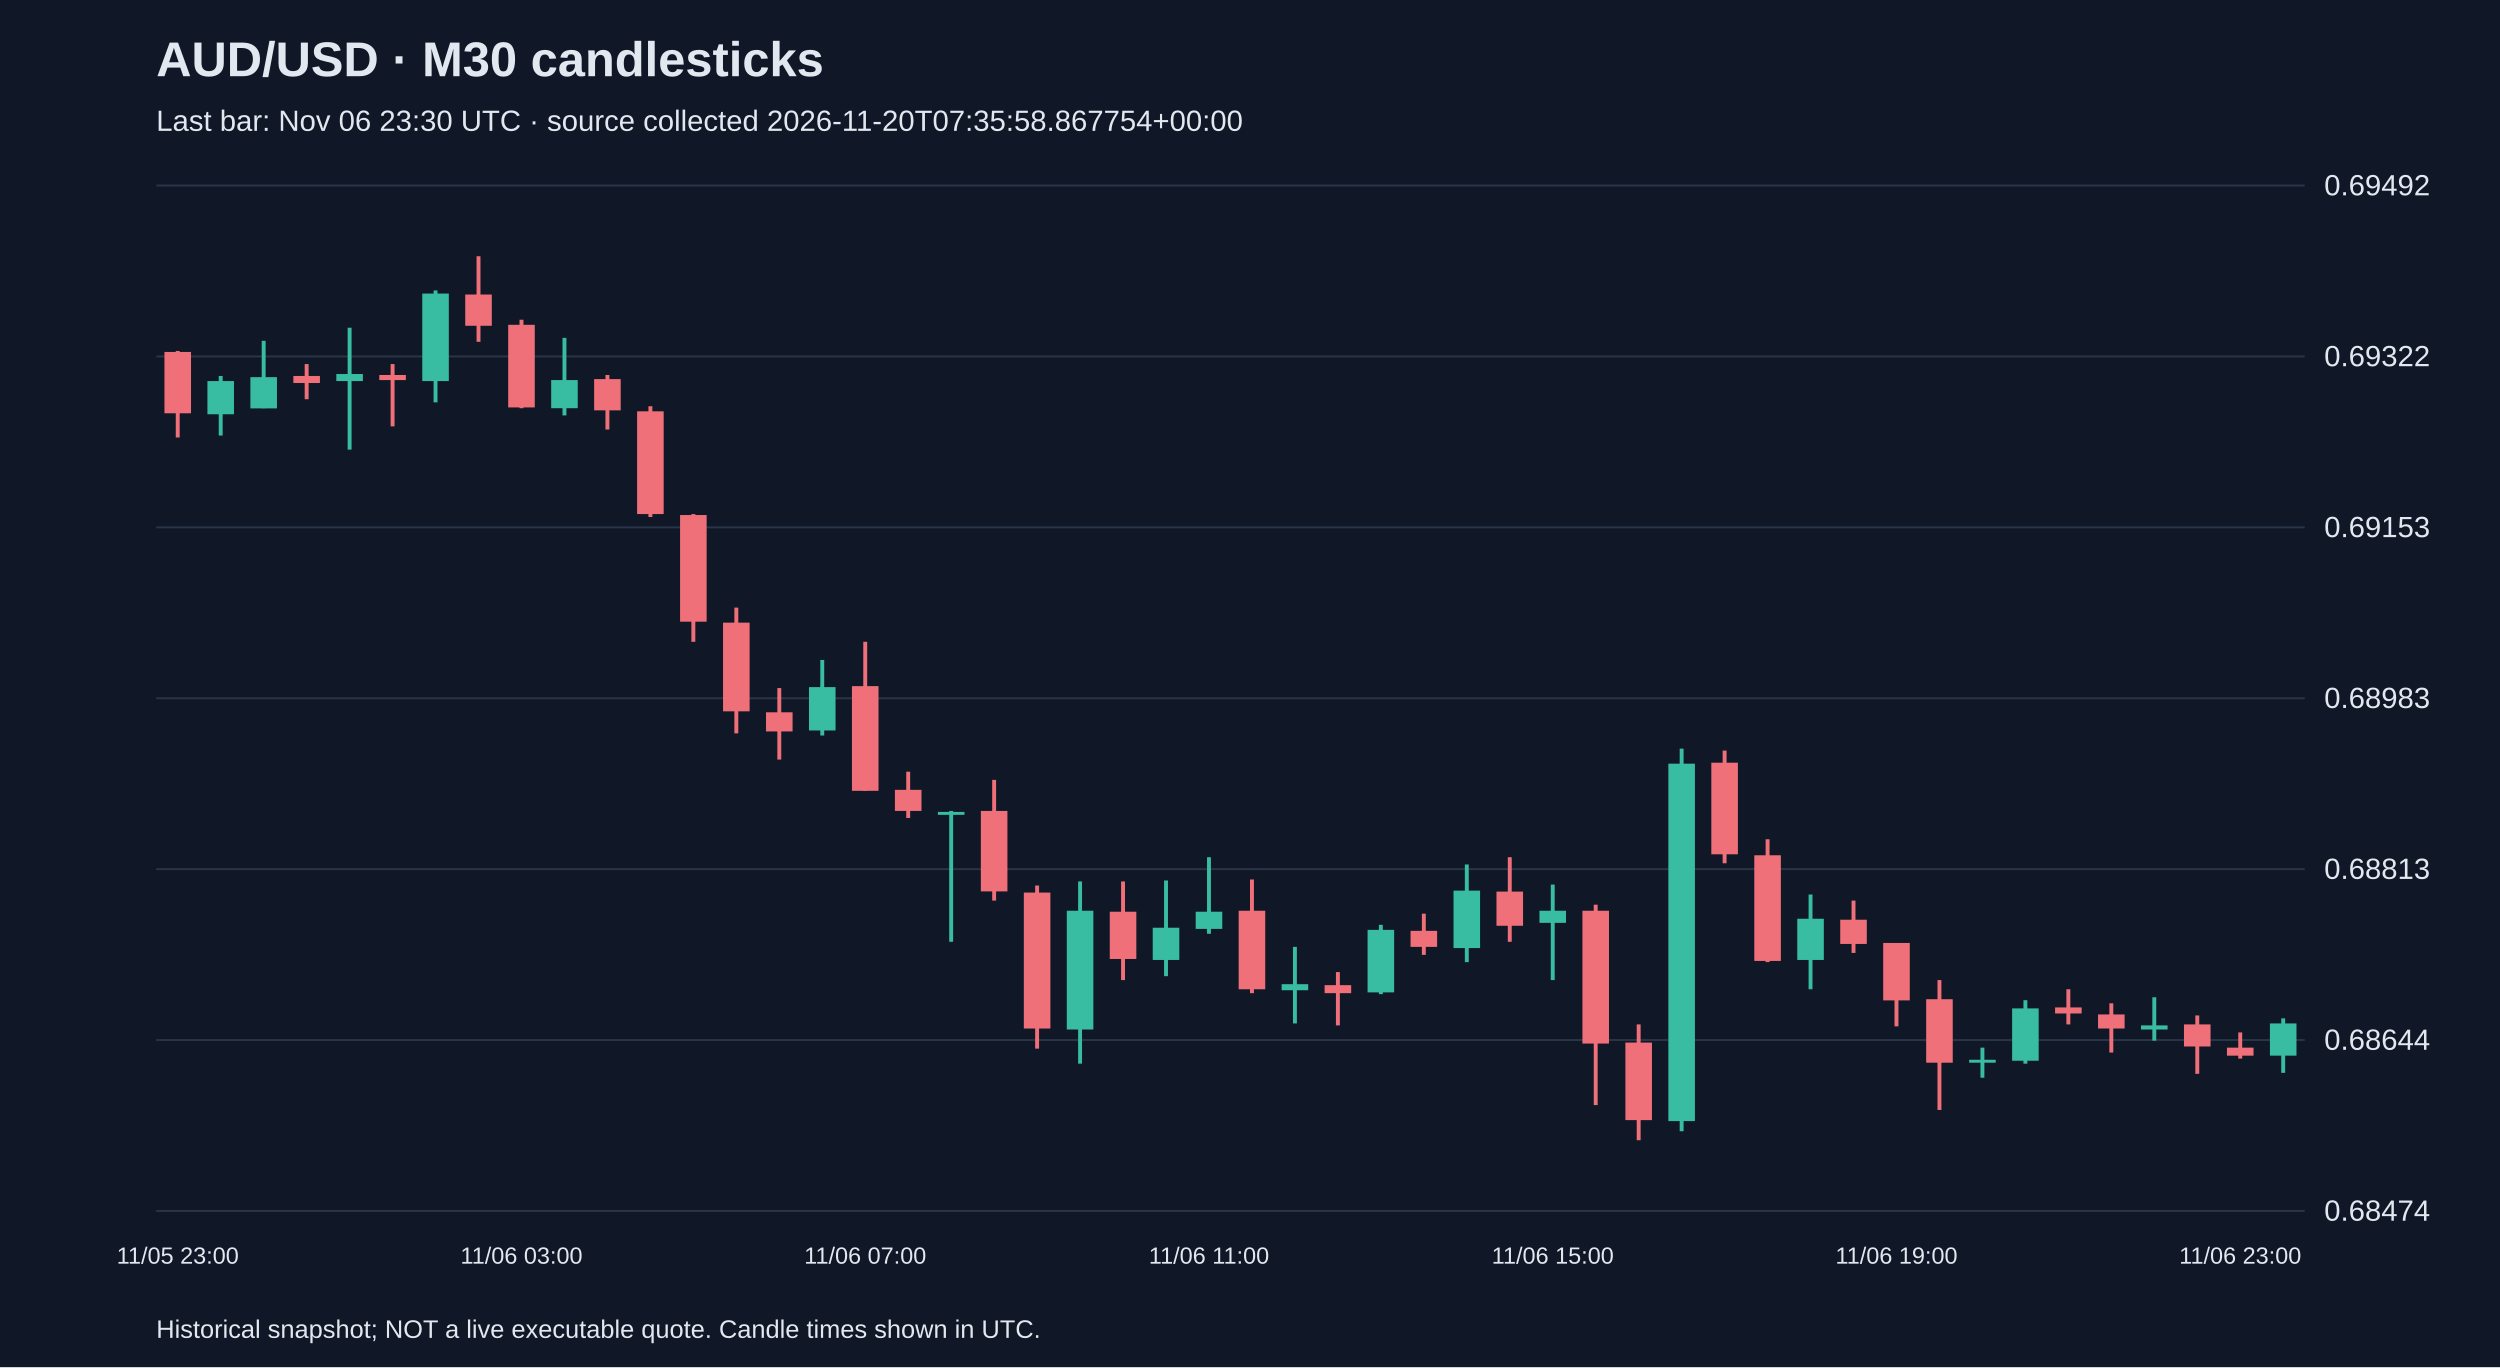
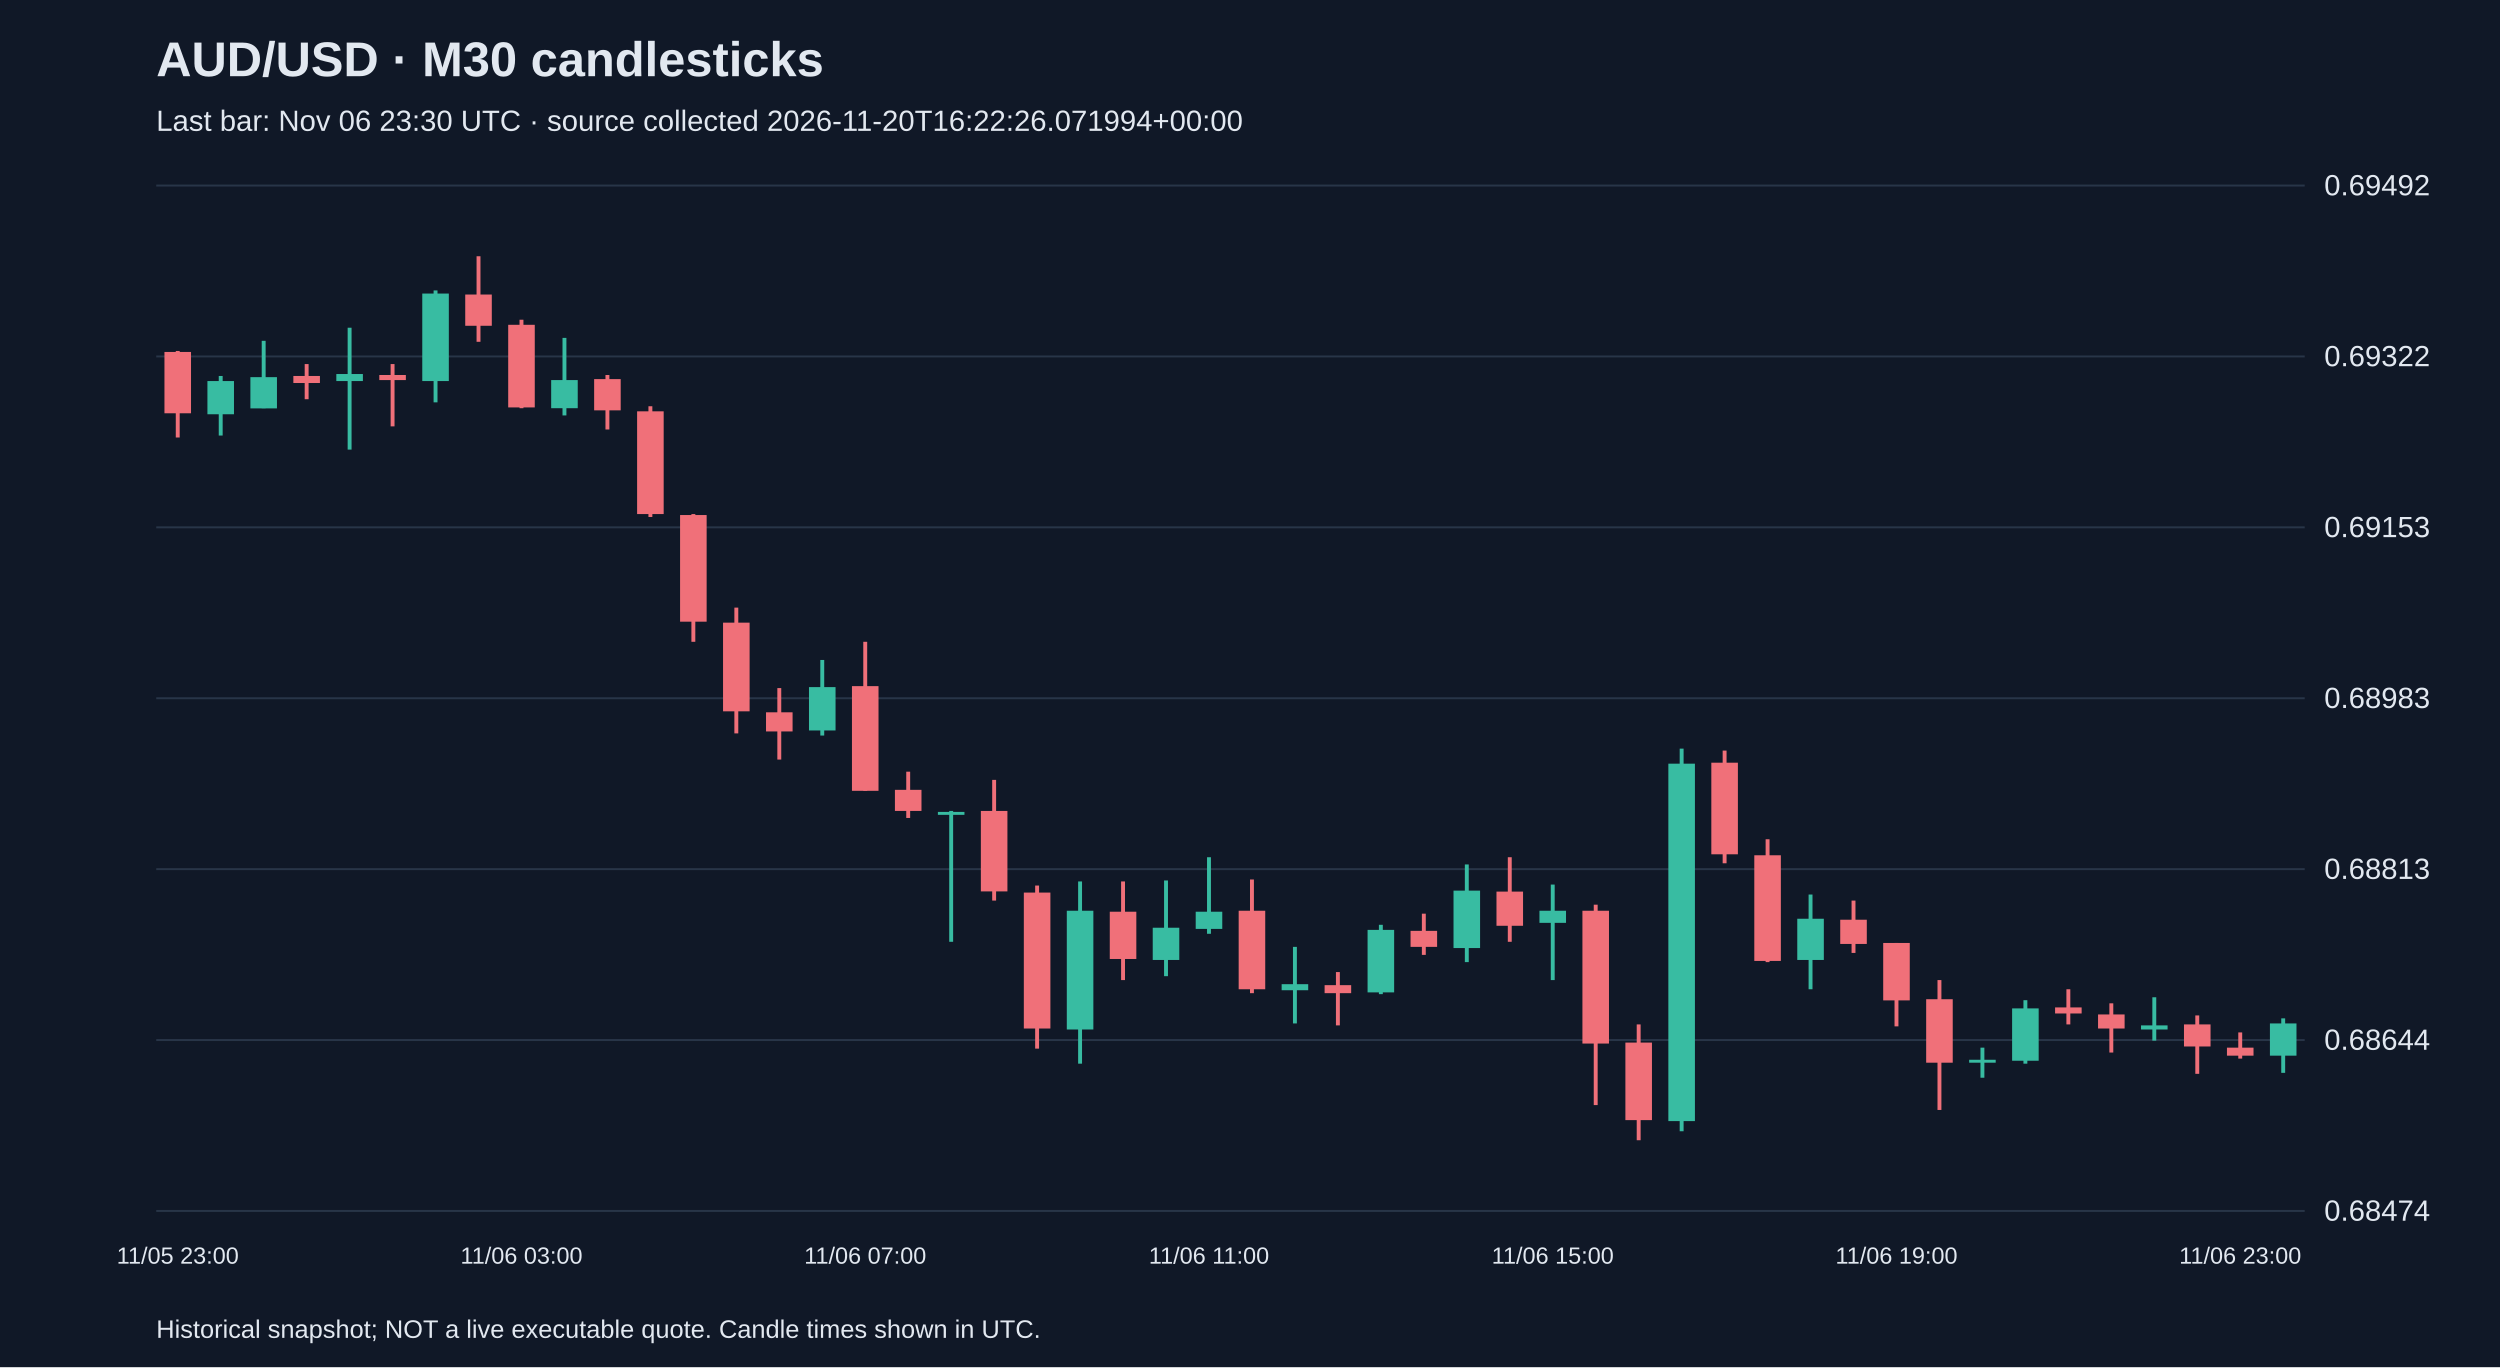
<svg xmlns="http://www.w3.org/2000/svg" viewBox="0 0 1280 700">
  <rect width="100%" height="100%" fill="#101827" />
  <style>text{font-family:Arial,sans-serif;fill:#e2e8f0}</style>
  <text x="80" y="39" font-size="25" font-weight="bold">AUD/USD · M30 candlesticks</text>
-   <text x="80" y="67" font-size="15" fill="#a6b1c5">Last bar: Nov 06 23:30 UTC · source collected 2026-11-20T07:35:58.867754+00:00</text>
+   <text x="80" y="67" font-size="15" fill="#a6b1c5">Last bar: Nov 06 23:30 UTC · source collected 2026-11-20T16:22:26.071994+00:00</text>
  <line x1="80" y1="620.0" x2="1180" y2="620.0" stroke="#283548" />
  <text x="1190" y="625.0" font-size="15">0.68474</text>
  <line x1="80" y1="532.5" x2="1180" y2="532.5" stroke="#283548" />
  <text x="1190" y="537.5" font-size="15">0.68644</text>
  <line x1="80" y1="445.0" x2="1180" y2="445.0" stroke="#283548" />
  <text x="1190" y="450.0" font-size="15">0.68813</text>
  <line x1="80" y1="357.5" x2="1180" y2="357.5" stroke="#283548" />
  <text x="1190" y="362.5" font-size="15">0.68983</text>
  <line x1="80" y1="270.0" x2="1180" y2="270.0" stroke="#283548" />
  <text x="1190" y="275.0" font-size="15">0.69153</text>
  <line x1="80" y1="182.5" x2="1180" y2="182.5" stroke="#283548" />
  <text x="1190" y="187.5" font-size="15">0.69322</text>
  <line x1="80" y1="95.0" x2="1180" y2="95.0" stroke="#283548" />
  <text x="1190" y="100.0" font-size="15">0.69492</text>
  <line x1="91.0" y1="179.7" x2="91.0" y2="224.0" stroke="#f07079" stroke-width="2" />
  <rect x="84.2" y="180.2" width="13.6" height="31.4" fill="#f07079" />
  <text x="91.0" y="647" text-anchor="middle" font-size="12">11/05 23:00</text>
  <line x1="113.0" y1="192.5" x2="113.0" y2="223.0" stroke="#38bca2" stroke-width="2" />
  <rect x="106.2" y="195.1" width="13.6" height="17.0" fill="#38bca2" />
  <line x1="135.0" y1="174.5" x2="135.0" y2="209.0" stroke="#38bca2" stroke-width="2" />
  <rect x="128.2" y="193.1" width="13.6" height="16.0" fill="#38bca2" />
  <line x1="157.0" y1="186.4" x2="157.0" y2="204.4" stroke="#f07079" stroke-width="2" />
  <rect x="150.2" y="192.5" width="13.6" height="3.6" fill="#f07079" />
  <line x1="179.0" y1="167.8" x2="179.0" y2="230.2" stroke="#38bca2" stroke-width="2" />
  <rect x="172.2" y="191.5" width="13.6" height="3.6" fill="#38bca2" />
  <line x1="201.0" y1="186.4" x2="201.0" y2="218.3" stroke="#f07079" stroke-width="2" />
  <rect x="194.2" y="192.0" width="13.6" height="2.6" fill="#f07079" />
  <line x1="223.0" y1="148.7" x2="223.0" y2="206.0" stroke="#38bca2" stroke-width="2" />
  <rect x="216.2" y="150.3" width="13.6" height="44.8" fill="#38bca2" />
  <line x1="245.0" y1="131.2" x2="245.0" y2="175.0" stroke="#f07079" stroke-width="2" />
  <rect x="238.2" y="150.8" width="13.6" height="16.0" fill="#f07079" />
  <line x1="267.0" y1="163.7" x2="267.0" y2="209.0" stroke="#f07079" stroke-width="2" />
  <rect x="260.2" y="166.3" width="13.6" height="42.3" fill="#f07079" />
  <text x="267.0" y="647" text-anchor="middle" font-size="12">11/06 03:00</text>
  <line x1="289.0" y1="173.0" x2="289.0" y2="212.7" stroke="#38bca2" stroke-width="2" />
  <rect x="282.2" y="194.6" width="13.6" height="14.4" fill="#38bca2" />
  <line x1="311.0" y1="192.0" x2="311.0" y2="219.9" stroke="#f07079" stroke-width="2" />
  <rect x="304.2" y="194.1" width="13.6" height="16.0" fill="#f07079" />
  <line x1="333.0" y1="208.0" x2="333.0" y2="264.7" stroke="#f07079" stroke-width="2" />
  <rect x="326.2" y="210.6" width="13.6" height="52.6" fill="#f07079" />
  <line x1="355.0" y1="263.2" x2="355.0" y2="328.6" stroke="#f07079" stroke-width="2" />
  <rect x="348.2" y="263.7" width="13.6" height="54.6" fill="#f07079" />
  <line x1="377.0" y1="311.1" x2="377.0" y2="375.5" stroke="#f07079" stroke-width="2" />
  <rect x="370.2" y="318.8" width="13.6" height="45.4" fill="#f07079" />
  <line x1="399.0" y1="352.3" x2="399.0" y2="388.9" stroke="#f07079" stroke-width="2" />
  <rect x="392.2" y="364.7" width="13.6" height="9.8" fill="#f07079" />
  <line x1="421.0" y1="337.9" x2="421.0" y2="376.6" stroke="#38bca2" stroke-width="2" />
  <rect x="414.2" y="351.8" width="13.6" height="22.2" fill="#38bca2" />
  <line x1="443.0" y1="328.6" x2="443.0" y2="404.9" stroke="#f07079" stroke-width="2" />
  <rect x="436.2" y="351.3" width="13.6" height="53.6" fill="#f07079" />
  <text x="443.0" y="647" text-anchor="middle" font-size="12">11/06 07:00</text>
  <line x1="465.0" y1="395.1" x2="465.0" y2="418.8" stroke="#f07079" stroke-width="2" />
  <rect x="458.2" y="404.4" width="13.6" height="10.8" fill="#f07079" />
  <line x1="487.0" y1="415.2" x2="487.0" y2="482.2" stroke="#38bca2" stroke-width="2" />
  <rect x="480.2" y="415.7" width="13.6" height="1.5" fill="#38bca2" />
  <line x1="509.0" y1="399.3" x2="509.0" y2="461.1" stroke="#f07079" stroke-width="2" />
  <rect x="502.2" y="415.2" width="13.6" height="41.2" fill="#f07079" />
  <line x1="531.0" y1="453.4" x2="531.0" y2="536.9" stroke="#f07079" stroke-width="2" />
  <rect x="524.2" y="457.0" width="13.6" height="69.6" fill="#f07079" />
  <line x1="553.0" y1="451.3" x2="553.0" y2="544.6" stroke="#38bca2" stroke-width="2" />
  <rect x="546.2" y="466.3" width="13.6" height="60.8" fill="#38bca2" />
  <line x1="575.0" y1="451.3" x2="575.0" y2="501.8" stroke="#f07079" stroke-width="2" />
  <rect x="568.2" y="466.8" width="13.6" height="24.2" fill="#f07079" />
  <line x1="597.0" y1="450.8" x2="597.0" y2="499.8" stroke="#38bca2" stroke-width="2" />
  <rect x="590.2" y="475.0" width="13.6" height="16.5" fill="#38bca2" />
  <line x1="619.0" y1="438.9" x2="619.0" y2="478.1" stroke="#38bca2" stroke-width="2" />
  <rect x="612.2" y="466.8" width="13.6" height="8.8" fill="#38bca2" />
  <text x="619.0" y="647" text-anchor="middle" font-size="12">11/06 11:00</text>
  <line x1="641.0" y1="450.3" x2="641.0" y2="508.5" stroke="#f07079" stroke-width="2" />
  <rect x="634.2" y="466.3" width="13.6" height="40.2" fill="#f07079" />
  <line x1="663.0" y1="484.8" x2="663.0" y2="524.0" stroke="#38bca2" stroke-width="2" />
  <rect x="656.2" y="503.9" width="13.6" height="3.1" fill="#38bca2" />
  <line x1="685.0" y1="497.7" x2="685.0" y2="525.0" stroke="#f07079" stroke-width="2" />
  <rect x="678.2" y="504.4" width="13.6" height="4.1" fill="#f07079" />
  <line x1="707.0" y1="473.5" x2="707.0" y2="509.0" stroke="#38bca2" stroke-width="2" />
  <rect x="700.2" y="476.1" width="13.6" height="32.0" fill="#38bca2" />
  <line x1="729.0" y1="467.8" x2="729.0" y2="488.9" stroke="#f07079" stroke-width="2" />
  <rect x="722.2" y="476.6" width="13.6" height="8.2" fill="#f07079" />
  <line x1="751.0" y1="442.6" x2="751.0" y2="492.6" stroke="#38bca2" stroke-width="2" />
  <rect x="744.2" y="456.0" width="13.6" height="29.4" fill="#38bca2" />
  <line x1="773.0" y1="438.9" x2="773.0" y2="482.2" stroke="#f07079" stroke-width="2" />
  <rect x="766.2" y="456.5" width="13.6" height="17.5" fill="#f07079" />
  <line x1="795.0" y1="452.9" x2="795.0" y2="501.8" stroke="#38bca2" stroke-width="2" />
  <rect x="788.2" y="466.3" width="13.6" height="6.2" fill="#38bca2" />
  <text x="795.0" y="647" text-anchor="middle" font-size="12">11/06 15:00</text>
  <line x1="817.0" y1="463.2" x2="817.0" y2="565.8" stroke="#f07079" stroke-width="2" />
  <rect x="810.2" y="466.3" width="13.6" height="68.0" fill="#f07079" />
  <line x1="839.0" y1="524.5" x2="839.0" y2="583.8" stroke="#f07079" stroke-width="2" />
  <rect x="832.2" y="533.8" width="13.6" height="39.7" fill="#f07079" />
  <line x1="861.0" y1="383.3" x2="861.0" y2="579.2" stroke="#38bca2" stroke-width="2" />
  <rect x="854.2" y="391.0" width="13.6" height="183.0" fill="#38bca2" />
  <line x1="883.0" y1="384.3" x2="883.0" y2="442.0" stroke="#f07079" stroke-width="2" />
  <rect x="876.2" y="390.5" width="13.6" height="46.9" fill="#f07079" />
  <line x1="905.0" y1="429.7" x2="905.0" y2="492.6" stroke="#f07079" stroke-width="2" />
  <rect x="898.2" y="437.9" width="13.6" height="54.1" fill="#f07079" />
  <line x1="927.0" y1="458.0" x2="927.0" y2="506.5" stroke="#38bca2" stroke-width="2" />
  <rect x="920.2" y="470.4" width="13.6" height="21.1" fill="#38bca2" />
  <line x1="949.0" y1="461.1" x2="949.0" y2="487.9" stroke="#f07079" stroke-width="2" />
  <rect x="942.2" y="470.9" width="13.6" height="12.4" fill="#f07079" />
  <line x1="971.0" y1="482.8" x2="971.0" y2="525.5" stroke="#f07079" stroke-width="2" />
  <rect x="964.2" y="482.8" width="13.6" height="29.4" fill="#f07079" />
  <text x="971.0" y="647" text-anchor="middle" font-size="12">11/06 19:00</text>
  <line x1="993.0" y1="501.8" x2="993.0" y2="568.3" stroke="#f07079" stroke-width="2" />
  <rect x="986.2" y="511.6" width="13.6" height="32.5" fill="#f07079" />
  <line x1="1015.0" y1="536.4" x2="1015.0" y2="551.8" stroke="#38bca2" stroke-width="2" />
  <rect x="1008.2" y="542.6" width="13.6" height="1.5" fill="#38bca2" />
  <line x1="1037.0" y1="512.1" x2="1037.0" y2="544.6" stroke="#38bca2" stroke-width="2" />
  <rect x="1030.2" y="516.3" width="13.6" height="26.8" fill="#38bca2" />
  <line x1="1059.0" y1="506.5" x2="1059.0" y2="524.5" stroke="#f07079" stroke-width="2" />
  <rect x="1052.2" y="515.8" width="13.6" height="3.1" fill="#f07079" />
  <line x1="1081.0" y1="513.7" x2="1081.0" y2="538.9" stroke="#f07079" stroke-width="2" />
  <rect x="1074.2" y="519.4" width="13.6" height="7.2" fill="#f07079" />
  <line x1="1103.0" y1="510.6" x2="1103.0" y2="532.8" stroke="#38bca2" stroke-width="2" />
  <rect x="1096.2" y="525.0" width="13.6" height="2.1" fill="#38bca2" />
  <line x1="1125.0" y1="519.9" x2="1125.0" y2="549.8" stroke="#f07079" stroke-width="2" />
  <rect x="1118.2" y="524.5" width="13.6" height="11.3" fill="#f07079" />
  <line x1="1147.0" y1="528.6" x2="1147.0" y2="542.0" stroke="#f07079" stroke-width="2" />
  <rect x="1140.2" y="536.4" width="13.6" height="4.1" fill="#f07079" />
  <text x="1147.0" y="647" text-anchor="middle" font-size="12">11/06 23:00</text>
  <line x1="1169.0" y1="521.4" x2="1169.0" y2="549.3" stroke="#38bca2" stroke-width="2" />
  <rect x="1162.2" y="524.0" width="13.6" height="16.5" fill="#38bca2" />
  <text x="80" y="685" font-size="13">Historical snapshot; NOT a live executable quote. Candle times shown in UTC.</text>
</svg>
